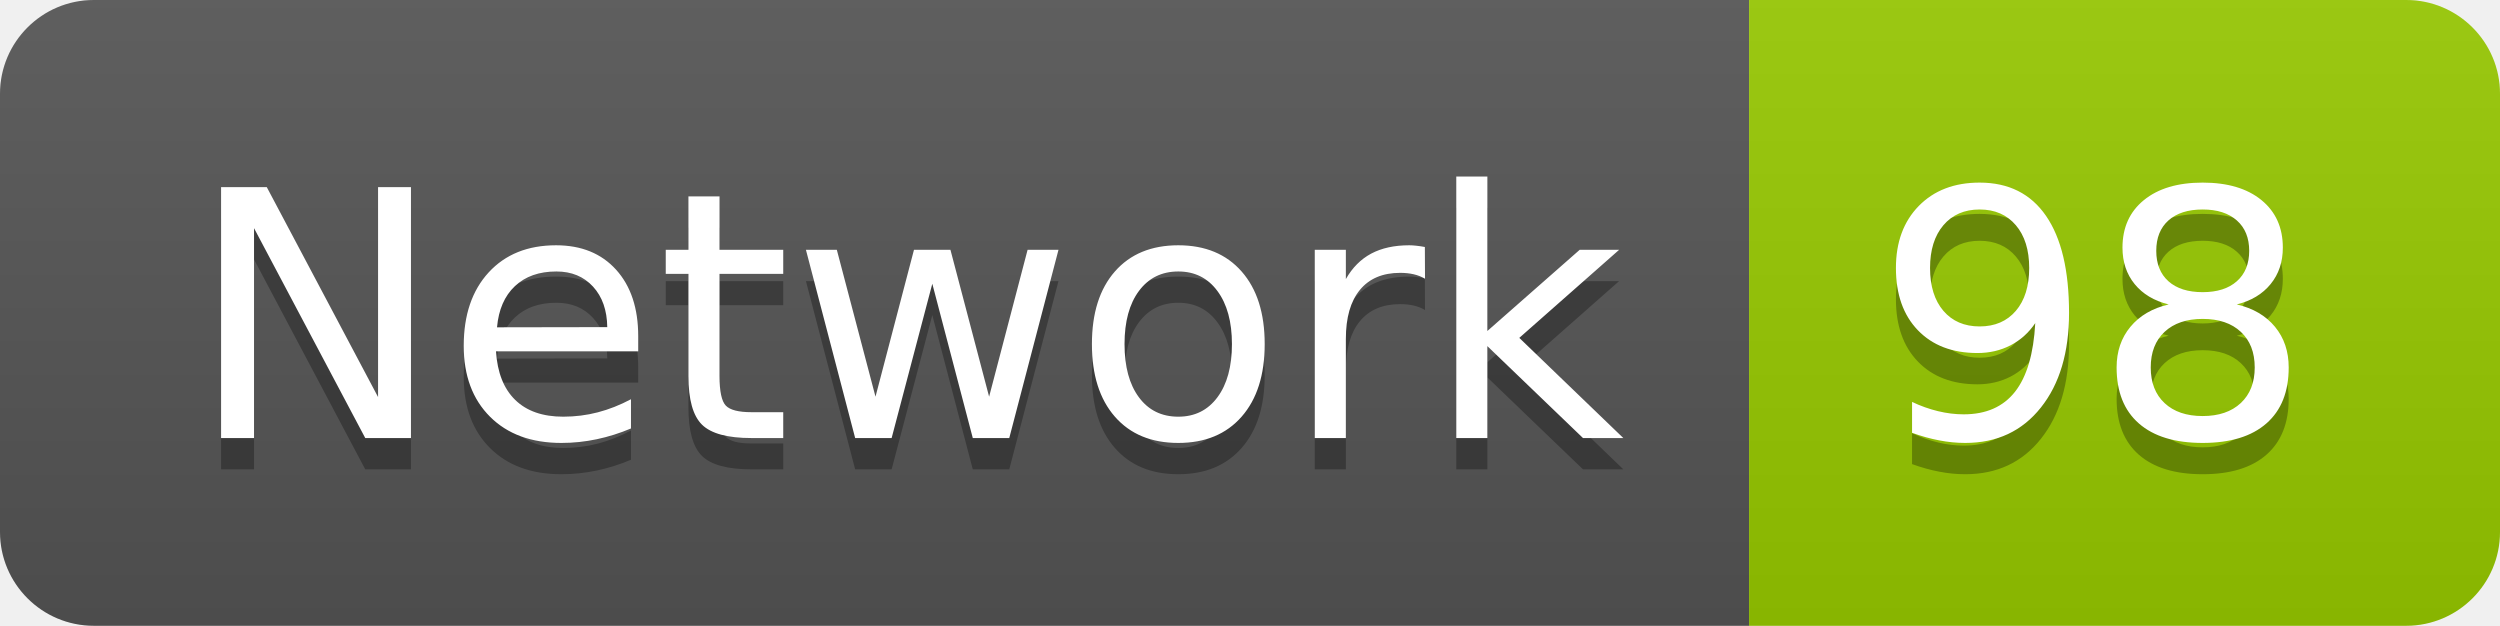
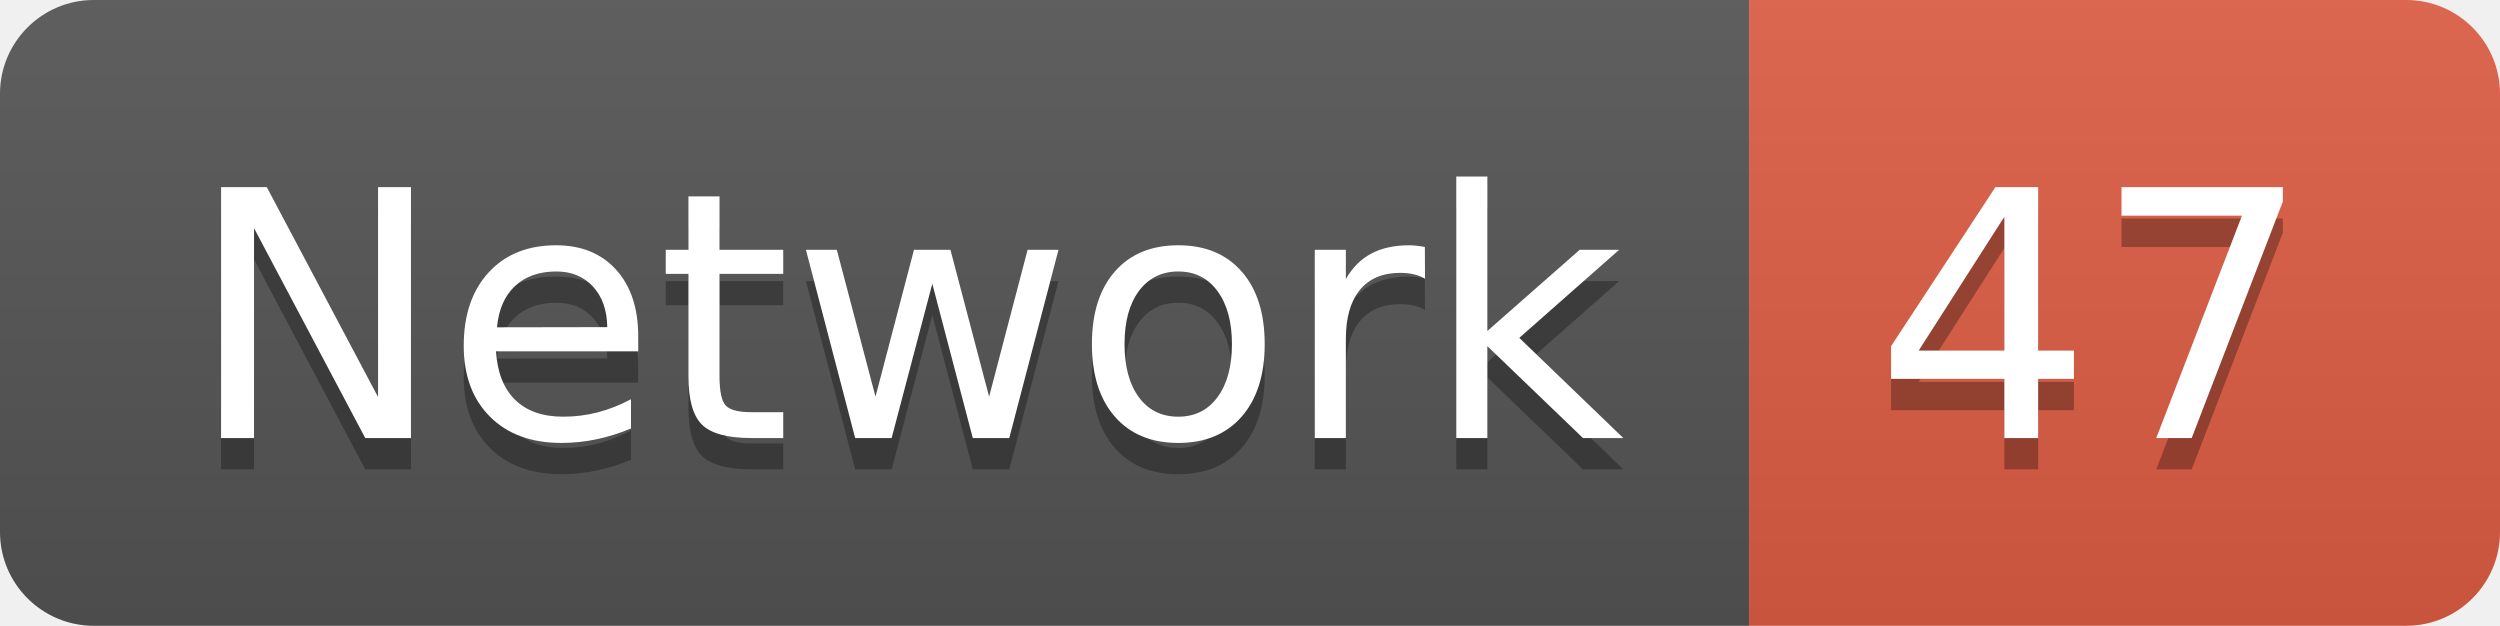
<svg xmlns="http://www.w3.org/2000/svg" width="79.9" height="20">
  <linearGradient id="smooth" x2="0" y2="100%">
    <stop offset="0" stop-color="#bbb" stop-opacity=".1" />
    <stop offset="1" stop-opacity=".1" />
  </linearGradient>
  <clipPath id="round">
    <rect width="79.9" height="20" rx="3" fill="#fff" />
  </clipPath>
  <g clip-path="url(#round)">
    <rect width="55.9" height="20" fill="#555" />
-     <rect x="55.9" width="24.0" height="20" fill="#97CA00" />
+     <rect x="55.9" width="24.0" height="20" fill="#e05d44" />
    <rect width="79.9" height="20" fill="url(#smooth)" />
  </g>
  <g fill="#fff" text-anchor="middle" font-family="DejaVu Sans,Verdana,Geneva,sans-serif" font-size="110">
    <text x="289.5" y="150" fill="#010101" fill-opacity=".3" transform="scale(0.1)" textLength="459.0" lengthAdjust="spacing">Network</text>
    <text x="289.5" y="140" transform="scale(0.1)" textLength="459.0" lengthAdjust="spacing">Network</text>
-     <text x="669.0" y="150" fill="#010101" fill-opacity=".3" transform="scale(0.1)" textLength="140.0" lengthAdjust="spacing">98</text>
-     <text x="669.0" y="140" transform="scale(0.1)" textLength="140.0" lengthAdjust="spacing">98</text>
+     <text x="669.0" y="150" fill="#010101" fill-opacity=".3" transform="scale(0.1)" textLength="140.0" lengthAdjust="spacing">47</text>
+     <text x="669.0" y="140" transform="scale(0.1)" textLength="140.0" lengthAdjust="spacing">47</text>
  </g>
</svg>
